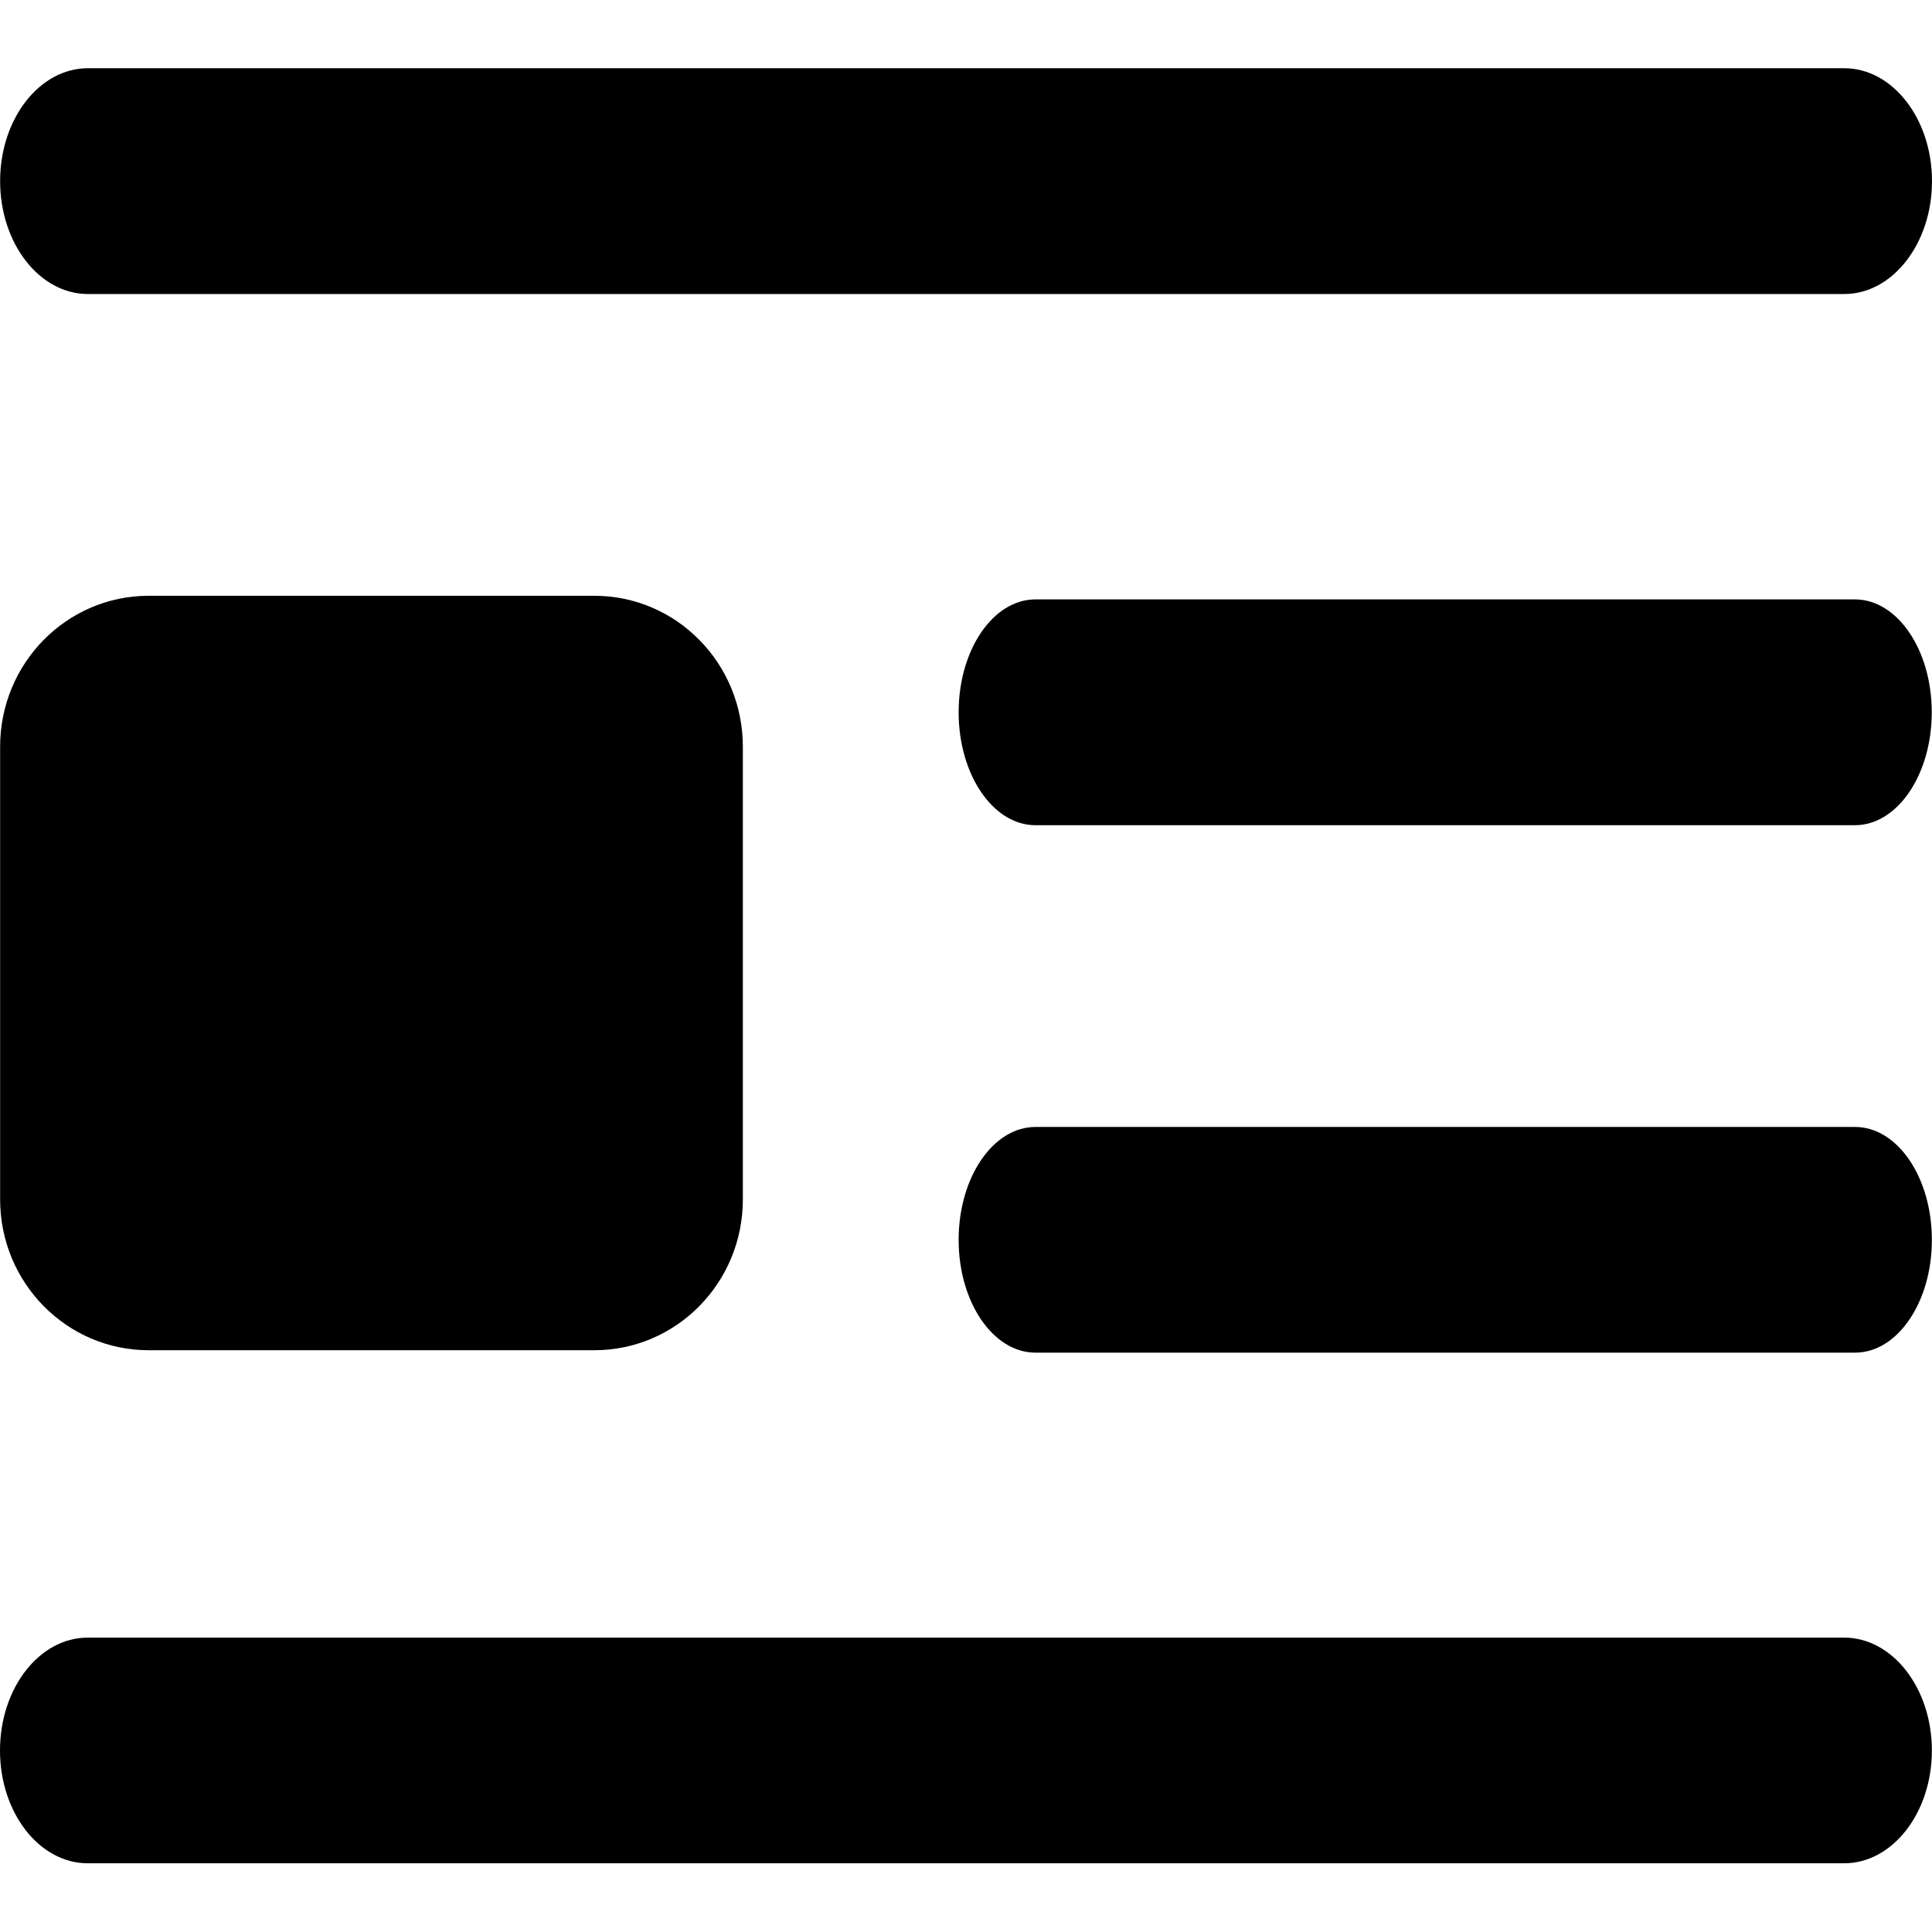
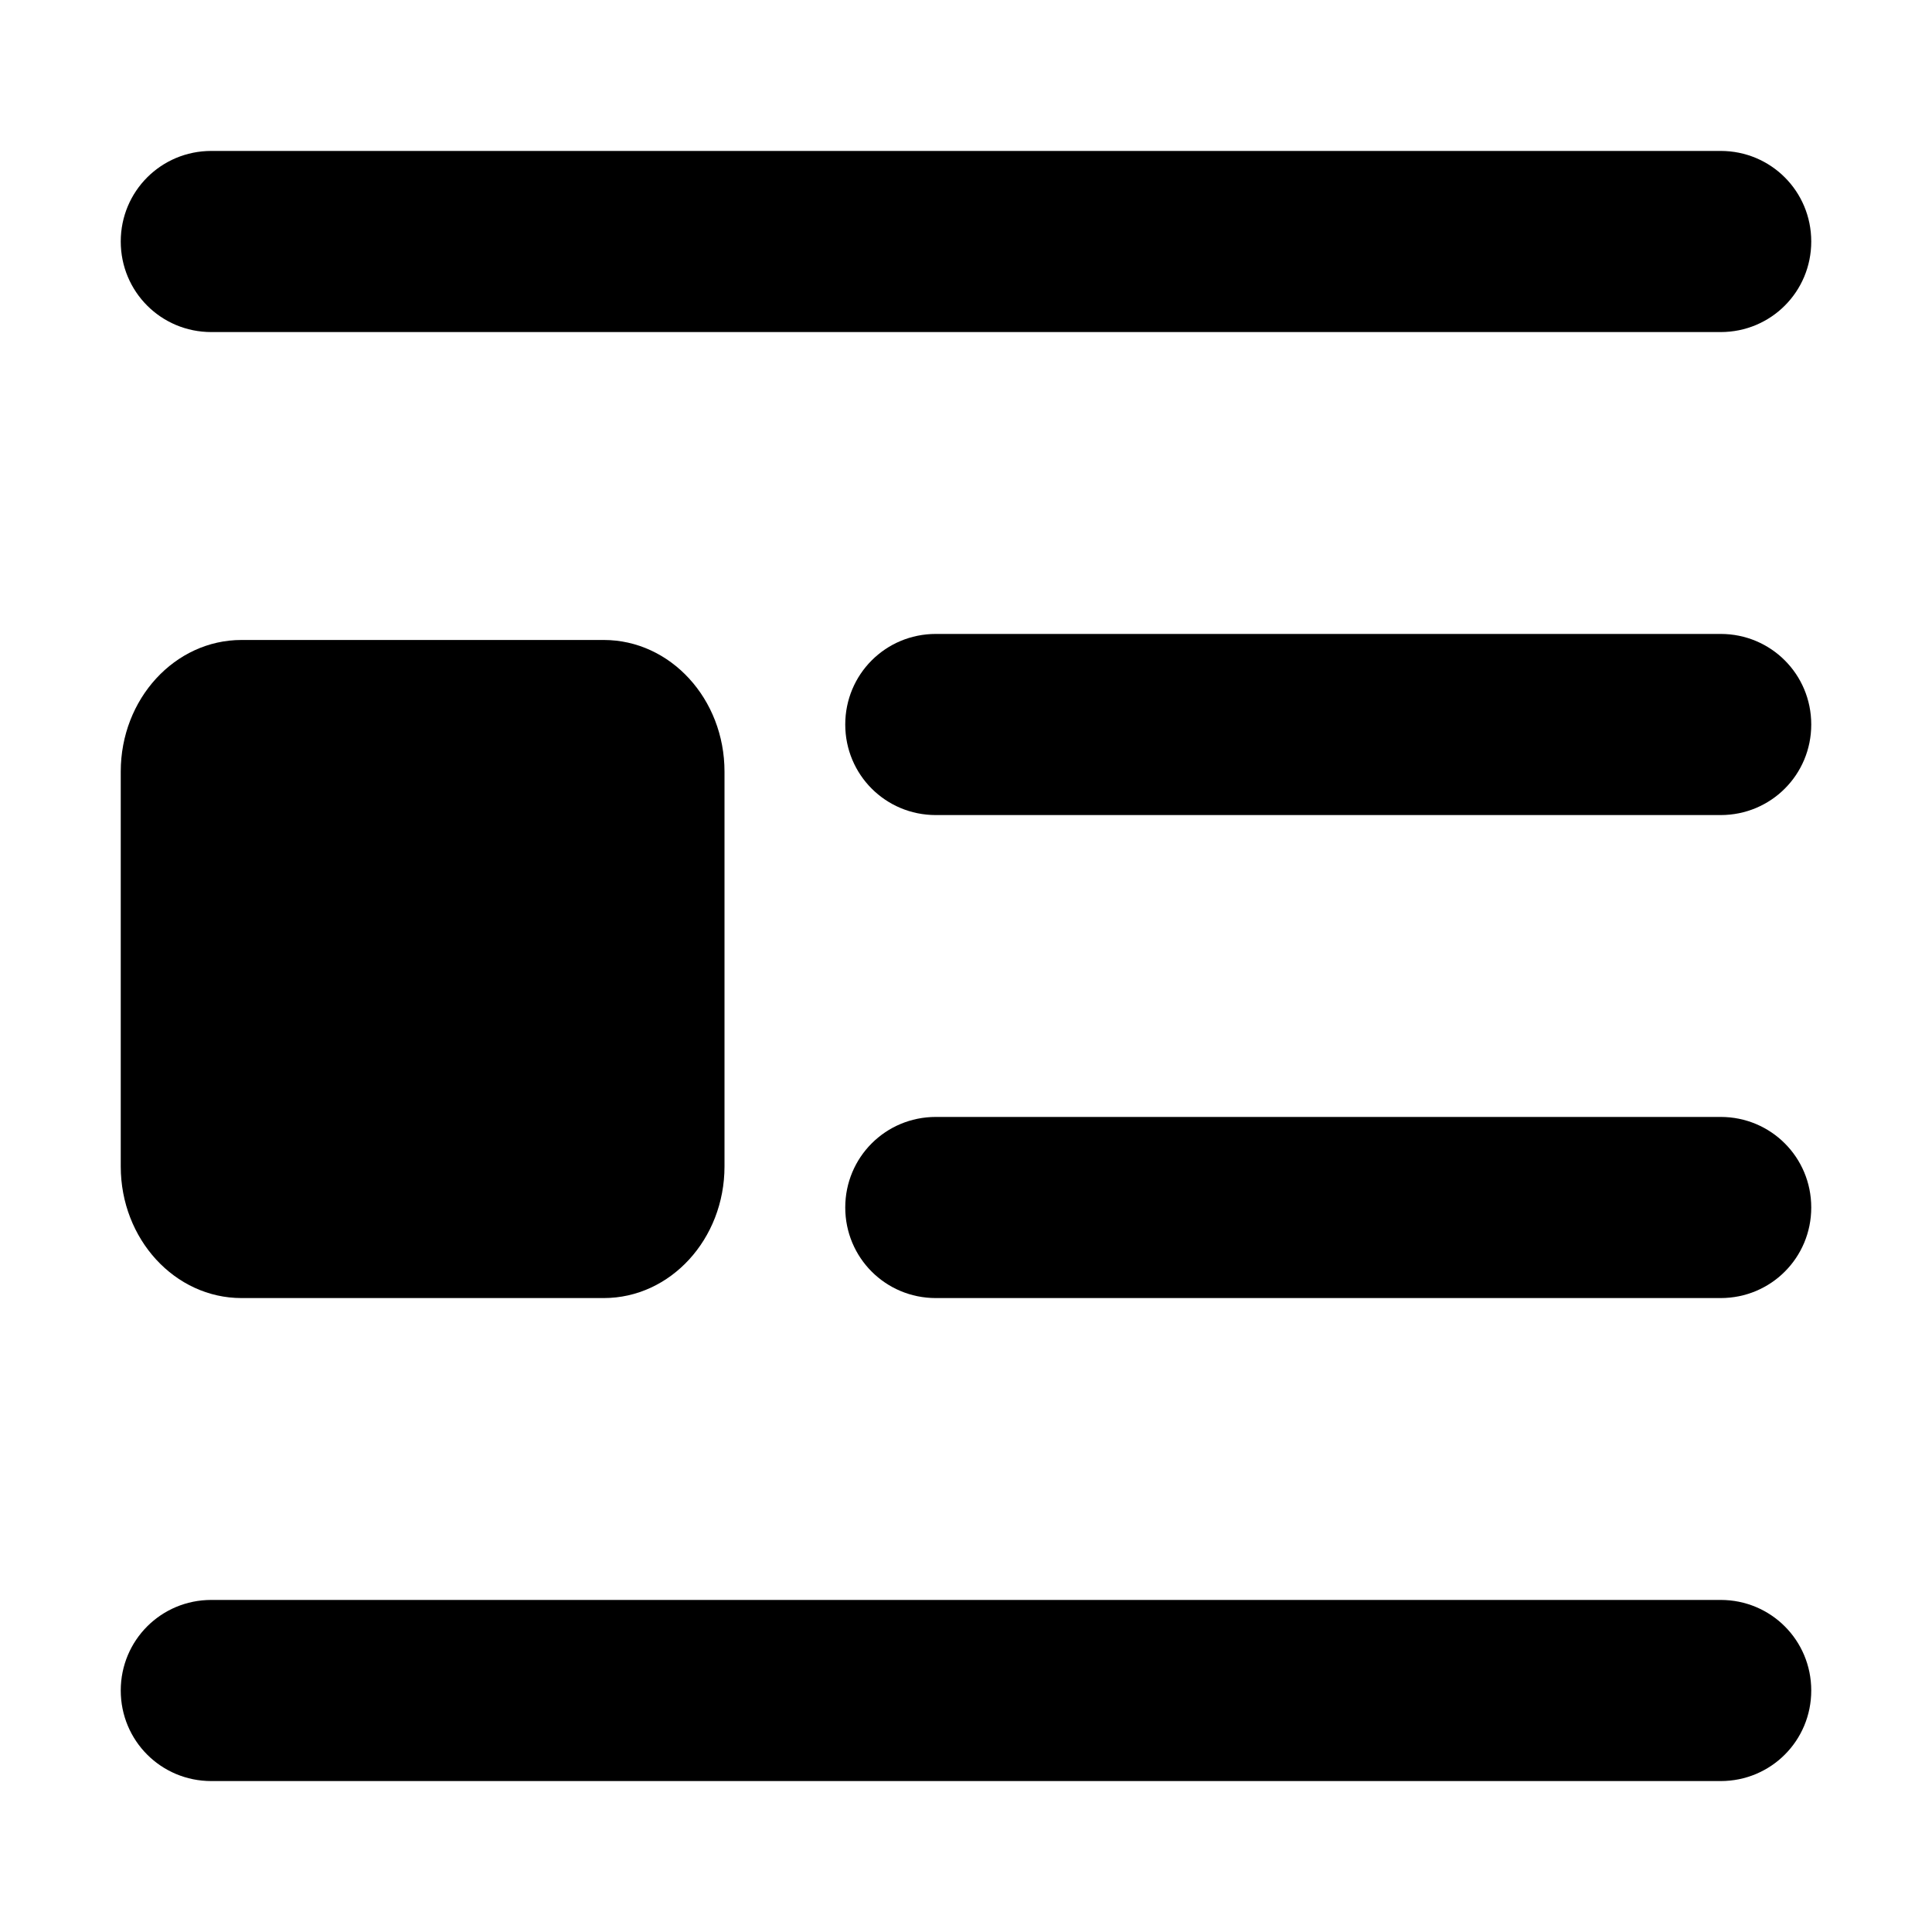
<svg xmlns="http://www.w3.org/2000/svg" viewBox="0 0 16 16">
-   <path d="M0.001 6.184C0.001 5.493 0.552 4.934 1.231 4.934H4.922C5.602 4.934 6.152 5.493 6.152 6.184V9.933C6.152 10.623 5.602 11.182 4.922 11.182H1.231C0.552 11.182 0.001 10.623 0.001 9.933V6.184Z" />
-   <path fill-rule="evenodd" clip-rule="evenodd" d="M0.001 1.5C0.001 0.984 0.327 0.565 0.728 0.565H15.273C15.674 0.565 16 0.984 16 1.5C16 2.016 15.674 2.435 15.273 2.435H0.728C0.327 2.435 0.001 2.016 0.001 1.5Z" />
-   <path fill-rule="evenodd" clip-rule="evenodd" d="M7.939 5.899C7.939 5.382 8.224 4.964 8.575 4.964H15.362C15.713 4.964 15.998 5.382 15.998 5.899C15.998 6.415 15.713 6.834 15.362 6.834H8.575C8.224 6.834 7.939 6.415 7.939 5.899Z" />
-   <path fill-rule="evenodd" clip-rule="evenodd" d="M7.939 10.268C7.939 9.751 8.224 9.333 8.575 9.333H15.363C15.714 9.333 15.999 9.751 15.999 10.268C15.999 10.784 15.714 11.202 15.363 11.202H8.575C8.224 11.202 7.939 10.784 7.939 10.268Z" />
-   <path fill-rule="evenodd" clip-rule="evenodd" d="M0 14.497C0 13.98 0.326 13.562 0.727 13.562H15.272C15.673 13.562 15.999 13.98 15.999 14.497C15.999 15.013 15.673 15.431 15.272 15.431H0.727C0.326 15.431 0 15.013 0 14.497Z" />
+   <path d="M1 2C1 2.416 1.334 2.75 1.75 2.75H14.25C14.666 2.75 15 2.416 15 2C15 1.584 14.666 1.25 14.25 1.25H1.75C1.334 1.25 1 1.584 1 2ZM7 6C7 6.416 7.334 6.75 7.75 6.75H14.25C14.666 6.75 15 6.416 15 6C15 5.584 14.666 5.25 14.25 5.25H7.75C7.334 5.25 7 5.584 7 6ZM7.75 9.25C7.334 9.25 7 9.584 7 10C7 10.416 7.334 10.75 7.75 10.75H14.25C14.666 10.75 15 10.416 15 10C15 9.584 14.666 9.25 14.25 9.25H7.75ZM1 14C1 14.416 1.334 14.75 1.75 14.75H14.25C14.666 14.75 15 14.416 15 14C15 13.584 14.666 13.25 14.25 13.25H1.75C1.334 13.25 1 13.584 1 14Z" />
+   <path d="M1 6.39C1 5.788 1.448 5.3 2 5.3H5C5.552 5.3 6 5.788 6 6.39V9.66C6 10.262 5.552 10.75 5 10.75H2C1.448 10.75 1 10.262 1 9.66V6.39Z" />
</svg>
